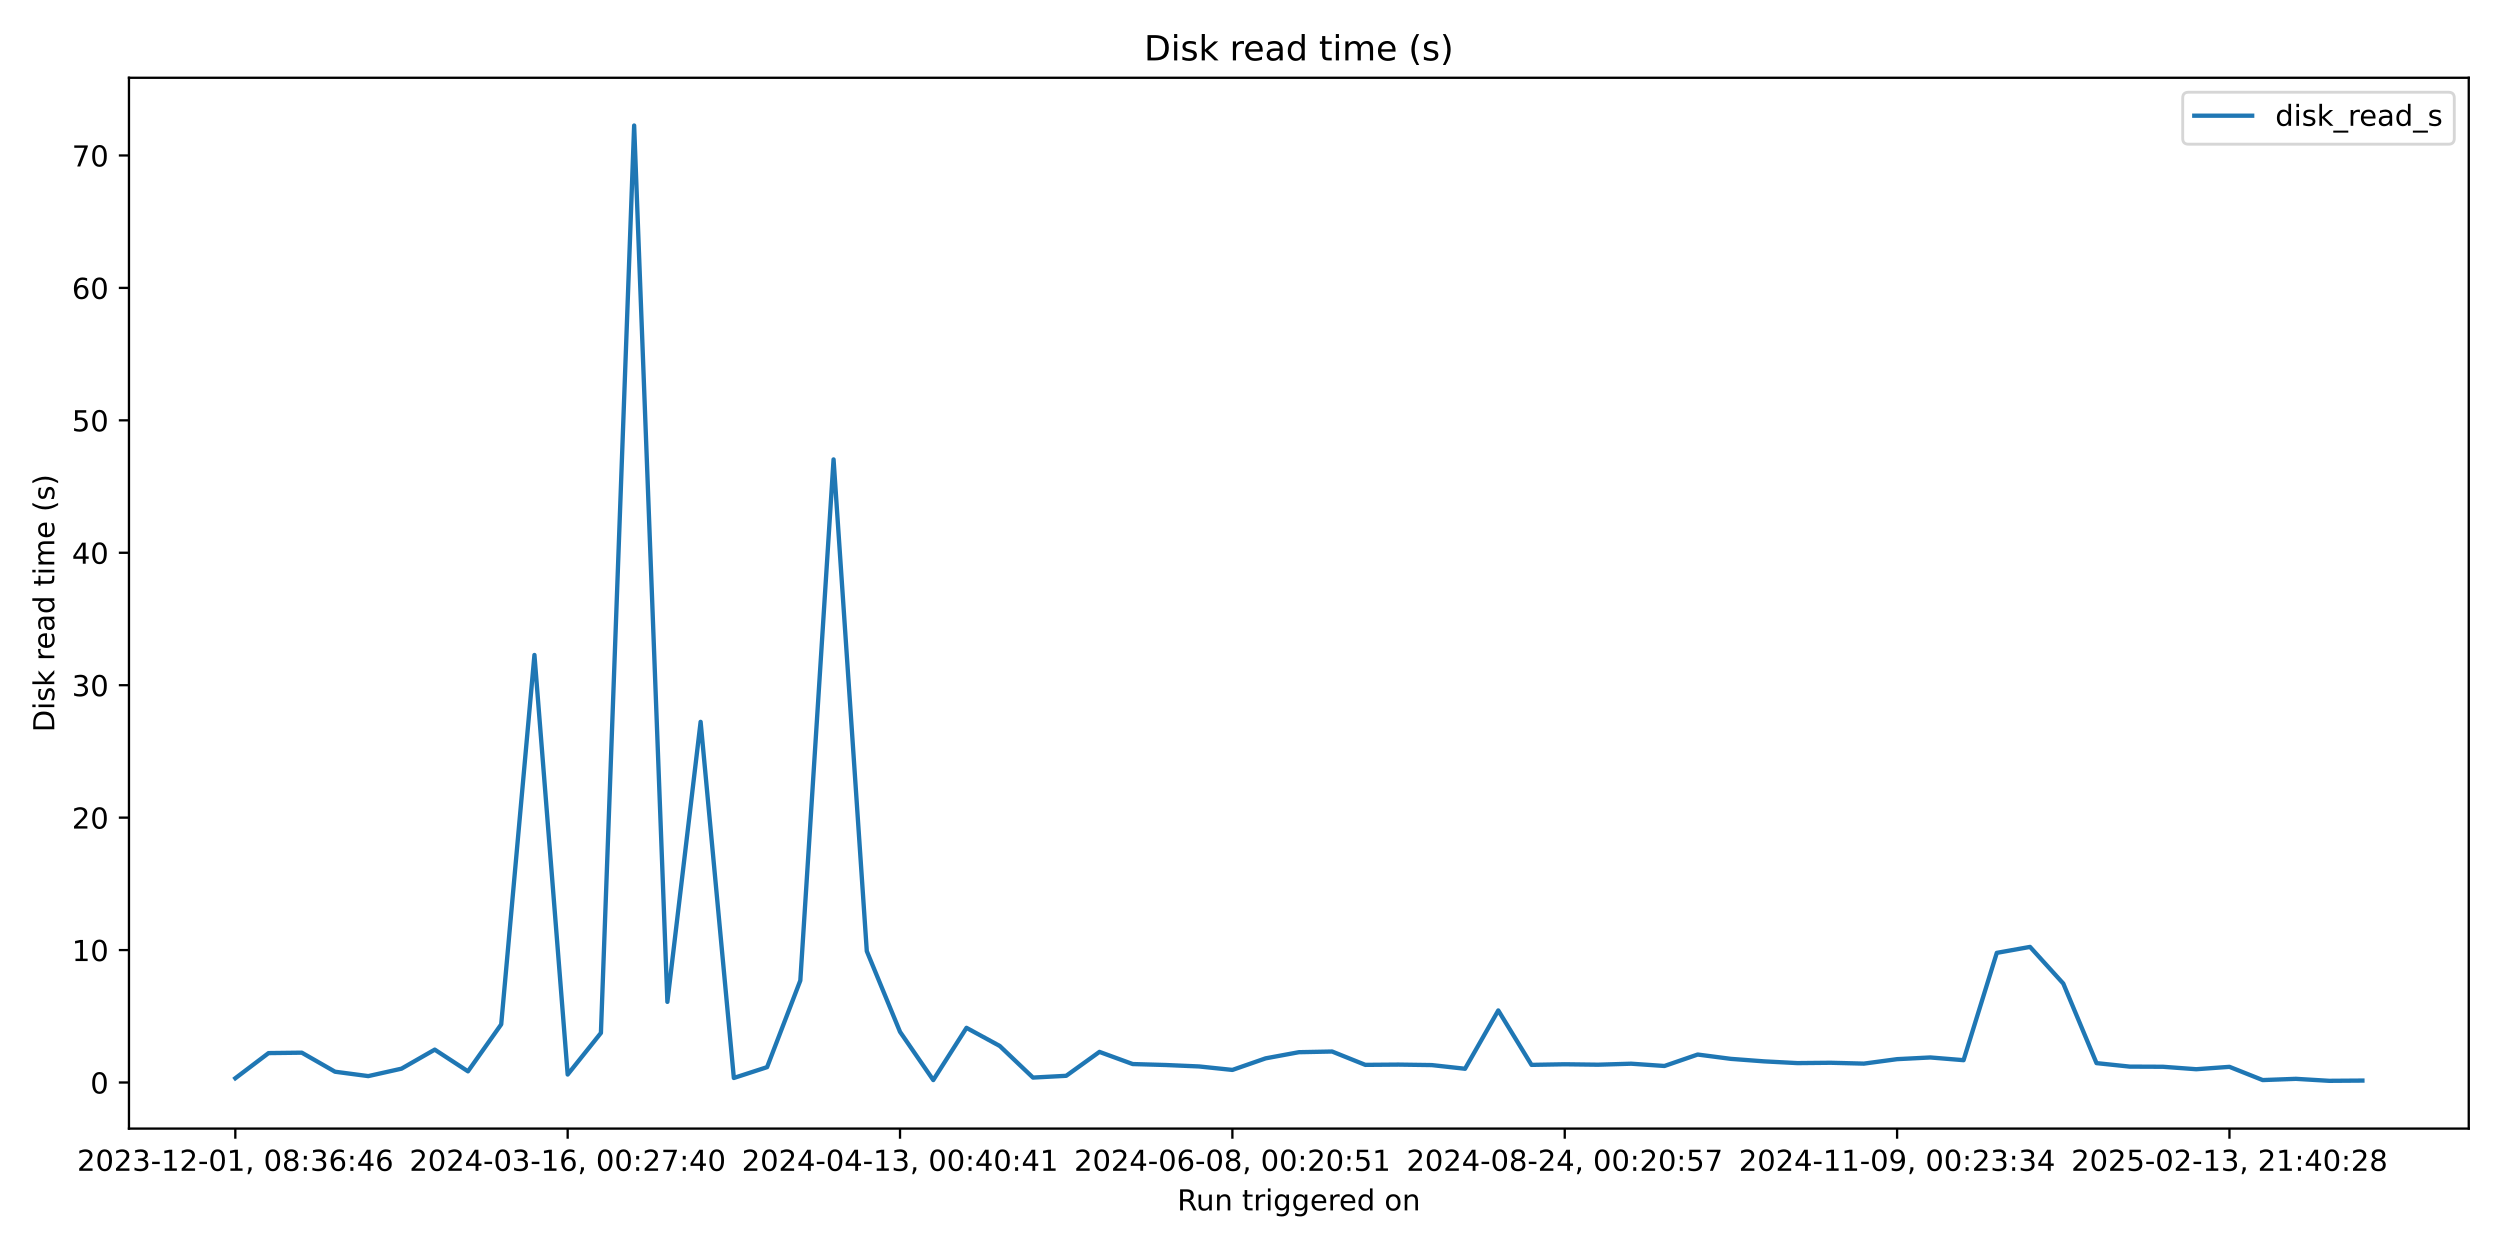
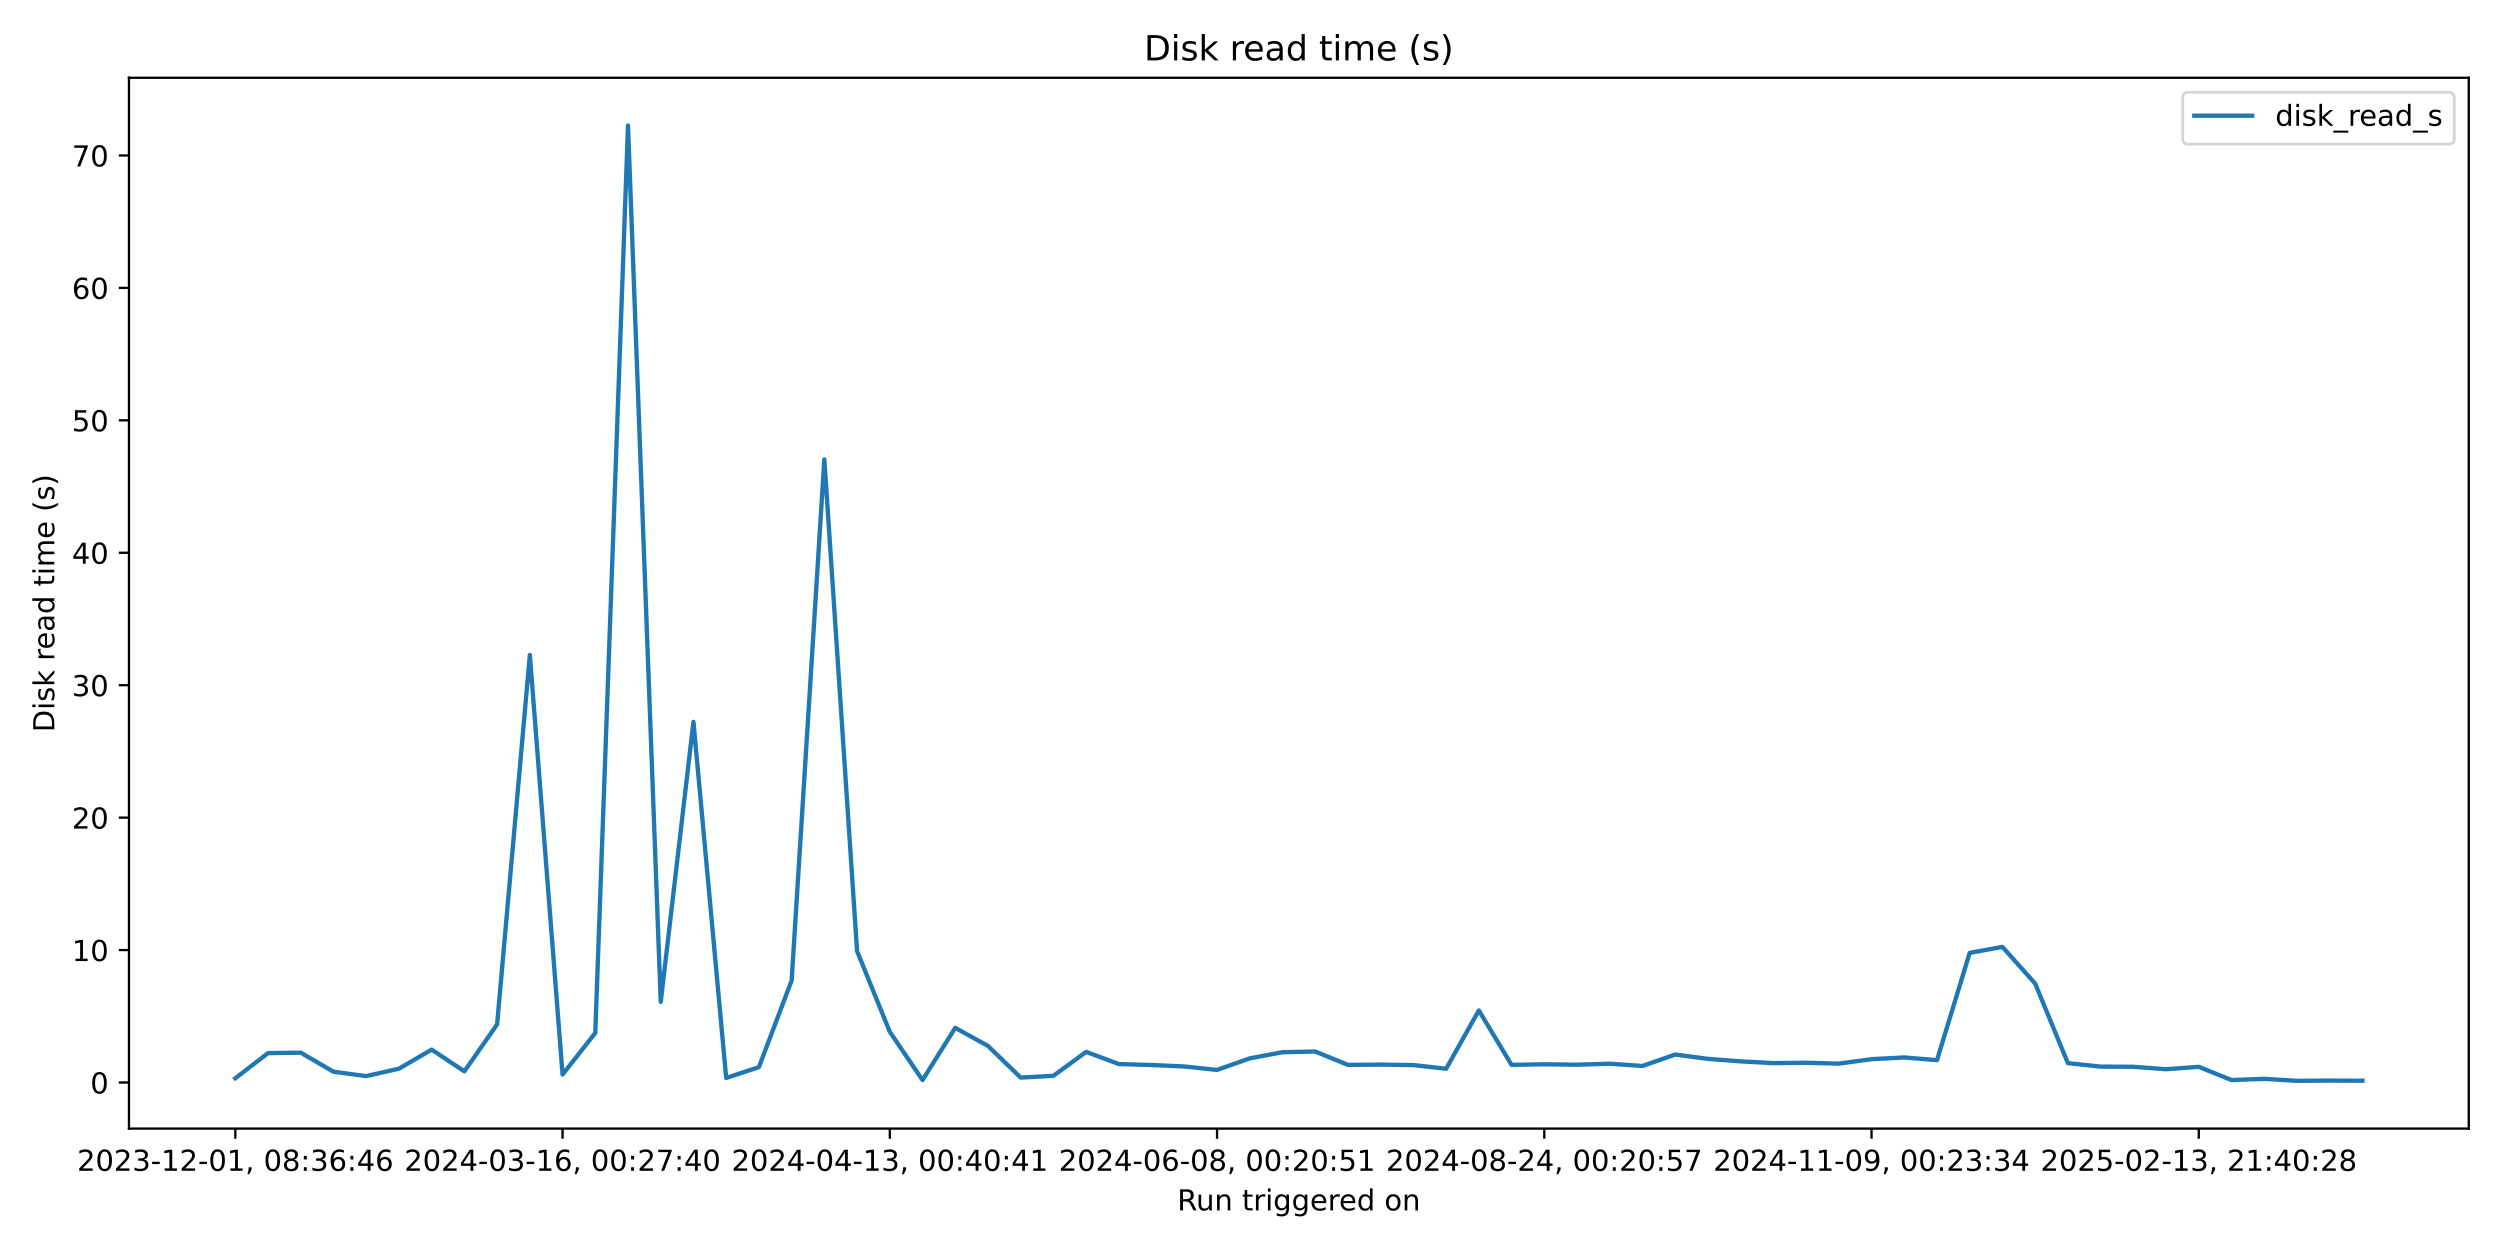
<svg xmlns="http://www.w3.org/2000/svg" xmlns:xlink="http://www.w3.org/1999/xlink" width="864pt" height="432pt" viewBox="0 0 864 432" version="1.1">
  <defs>
    <style type="text/css">*{stroke-linejoin: round; stroke-linecap: butt}</style>
  </defs>
  <g id="figure_1">
    <g id="patch_1">
      <path d="M 0 432  L 864 432  L 864 0  L 0 0  z " style="fill: #ffffff" />
    </g>
    <g id="axes_1">
      <g id="patch_2">
        <path d="M 44.57 390.04  L 853.2 390.04  L 853.2 26.88  L 44.57 26.88  z " style="fill: #ffffff" />
      </g>
      <g id="matplotlib.axis_1">
        <g id="xtick_1">
          <g id="line2d_1">
            <defs>
-               <path id="m527c3472b9" d="M 0 0  L 0 3.5  " style="stroke: #000000; stroke-width: 0.8" />
+               <path id="m2c210be529" d="M 0 0  L 0 3.5  " style="stroke: #000000; stroke-width: 0.8" />
            </defs>
            <g>
-               <use xlink:href="#m527c3472b9" x="81.326" y="390.04" style="stroke: #000000; stroke-width: 0.8" />
+               <use xlink:href="#m2c210be529" x="81.326" y="390.04" style="stroke: #000000; stroke-width: 0.8" />
            </g>
          </g>
          <g id="text_1">
            <g transform="translate(26.63372 404.6384) scale(0.1 -0.1)">
              <defs>
                <path id="DejaVuSans-32" d="M 1228 531  L 3431 531  L 3431 0  L 469 0  L 469 531  Q 828 903 1448 1529  Q 2069 2156 2228 2338  Q 2531 2678 2651 2914  Q 2772 3150 2772 3378  Q 2772 3750 2511 3984  Q 2250 4219 1831 4219  Q 1534 4219 1204 4116  Q 875 4013 500 3803  L 500 4441  Q 881 4594 1212 4672  Q 1544 4750 1819 4750  Q 2544 4750 2975 4387  Q 3406 4025 3406 3419  Q 3406 3131 3298 2873  Q 3191 2616 2906 2266  Q 2828 2175 2409 1742  Q 1991 1309 1228 531  z " transform="scale(0.015625)" />
                <path id="DejaVuSans-30" d="M 2034 4250  Q 1547 4250 1301 3770  Q 1056 3291 1056 2328  Q 1056 1369 1301 889  Q 1547 409 2034 409  Q 2525 409 2770 889  Q 3016 1369 3016 2328  Q 3016 3291 2770 3770  Q 2525 4250 2034 4250  z M 2034 4750  Q 2819 4750 3233 4129  Q 3647 3509 3647 2328  Q 3647 1150 3233 529  Q 2819 -91 2034 -91  Q 1250 -91 836 529  Q 422 1150 422 2328  Q 422 3509 836 4129  Q 1250 4750 2034 4750  z " transform="scale(0.015625)" />
                <path id="DejaVuSans-33" d="M 2597 2516  Q 3050 2419 3304 2112  Q 3559 1806 3559 1356  Q 3559 666 3084 287  Q 2609 -91 1734 -91  Q 1441 -91 1130 -33  Q 819 25 488 141  L 488 750  Q 750 597 1062 519  Q 1375 441 1716 441  Q 2309 441 2620 675  Q 2931 909 2931 1356  Q 2931 1769 2642 2001  Q 2353 2234 1838 2234  L 1294 2234  L 1294 2753  L 1863 2753  Q 2328 2753 2575 2939  Q 2822 3125 2822 3475  Q 2822 3834 2567 4026  Q 2313 4219 1838 4219  Q 1578 4219 1281 4162  Q 984 4106 628 3988  L 628 4550  Q 988 4650 1302 4700  Q 1616 4750 1894 4750  Q 2613 4750 3031 4423  Q 3450 4097 3450 3541  Q 3450 3153 3228 2886  Q 3006 2619 2597 2516  z " transform="scale(0.015625)" />
                <path id="DejaVuSans-2d" d="M 313 2009  L 1997 2009  L 1997 1497  L 313 1497  L 313 2009  z " transform="scale(0.015625)" />
                <path id="DejaVuSans-31" d="M 794 531  L 1825 531  L 1825 4091  L 703 3866  L 703 4441  L 1819 4666  L 2450 4666  L 2450 531  L 3481 531  L 3481 0  L 794 0  L 794 531  z " transform="scale(0.015625)" />
                <path id="DejaVuSans-2c" d="M 750 794  L 1409 794  L 1409 256  L 897 -744  L 494 -744  L 750 256  L 750 794  z " transform="scale(0.015625)" />
                <path id="DejaVuSans-20" transform="scale(0.015625)" />
                <path id="DejaVuSans-38" d="M 2034 2216  Q 1584 2216 1326 1975  Q 1069 1734 1069 1313  Q 1069 891 1326 650  Q 1584 409 2034 409  Q 2484 409 2743 651  Q 3003 894 3003 1313  Q 3003 1734 2745 1975  Q 2488 2216 2034 2216  z M 1403 2484  Q 997 2584 770 2862  Q 544 3141 544 3541  Q 544 4100 942 4425  Q 1341 4750 2034 4750  Q 2731 4750 3128 4425  Q 3525 4100 3525 3541  Q 3525 3141 3298 2862  Q 3072 2584 2669 2484  Q 3125 2378 3379 2068  Q 3634 1759 3634 1313  Q 3634 634 3220 271  Q 2806 -91 2034 -91  Q 1263 -91 848 271  Q 434 634 434 1313  Q 434 1759 690 2068  Q 947 2378 1403 2484  z M 1172 3481  Q 1172 3119 1398 2916  Q 1625 2713 2034 2713  Q 2441 2713 2670 2916  Q 2900 3119 2900 3481  Q 2900 3844 2670 4047  Q 2441 4250 2034 4250  Q 1625 4250 1398 4047  Q 1172 3844 1172 3481  z " transform="scale(0.015625)" />
                <path id="DejaVuSans-3a" d="M 750 794  L 1409 794  L 1409 0  L 750 0  L 750 794  z M 750 3309  L 1409 3309  L 1409 2516  L 750 2516  L 750 3309  z " transform="scale(0.015625)" />
                <path id="DejaVuSans-36" d="M 2113 2584  Q 1688 2584 1439 2293  Q 1191 2003 1191 1497  Q 1191 994 1439 701  Q 1688 409 2113 409  Q 2538 409 2786 701  Q 3034 994 3034 1497  Q 3034 2003 2786 2293  Q 2538 2584 2113 2584  z M 3366 4563  L 3366 3988  Q 3128 4100 2886 4159  Q 2644 4219 2406 4219  Q 1781 4219 1451 3797  Q 1122 3375 1075 2522  Q 1259 2794 1537 2939  Q 1816 3084 2150 3084  Q 2853 3084 3261 2657  Q 3669 2231 3669 1497  Q 3669 778 3244 343  Q 2819 -91 2113 -91  Q 1303 -91 875 529  Q 447 1150 447 2328  Q 447 3434 972 4092  Q 1497 4750 2381 4750  Q 2619 4750 2861 4703  Q 3103 4656 3366 4563  z " transform="scale(0.015625)" />
                <path id="DejaVuSans-34" d="M 2419 4116  L 825 1625  L 2419 1625  L 2419 4116  z M 2253 4666  L 3047 4666  L 3047 1625  L 3713 1625  L 3713 1100  L 3047 1100  L 3047 0  L 2419 0  L 2419 1100  L 313 1100  L 313 1709  L 2253 4666  z " transform="scale(0.015625)" />
              </defs>
              <use xlink:href="#DejaVuSans-32" />
              <use xlink:href="#DejaVuSans-30" transform="translate(63.62305 0)" />
              <use xlink:href="#DejaVuSans-32" transform="translate(127.2461 0)" />
              <use xlink:href="#DejaVuSans-33" transform="translate(190.8691 0)" />
              <use xlink:href="#DejaVuSans-2d" transform="translate(254.4922 0)" />
              <use xlink:href="#DejaVuSans-31" transform="translate(290.5762 0)" />
              <use xlink:href="#DejaVuSans-32" transform="translate(354.1992 0)" />
              <use xlink:href="#DejaVuSans-2d" transform="translate(417.8223 0)" />
              <use xlink:href="#DejaVuSans-30" transform="translate(453.9062 0)" />
              <use xlink:href="#DejaVuSans-31" transform="translate(517.5293 0)" />
              <use xlink:href="#DejaVuSans-2c" transform="translate(581.1523 0)" />
              <use xlink:href="#DejaVuSans-20" transform="translate(612.9395 0)" />
              <use xlink:href="#DejaVuSans-30" transform="translate(644.7266 0)" />
              <use xlink:href="#DejaVuSans-38" transform="translate(708.3496 0)" />
              <use xlink:href="#DejaVuSans-3a" transform="translate(771.9727 0)" />
              <use xlink:href="#DejaVuSans-33" transform="translate(805.6641 0)" />
              <use xlink:href="#DejaVuSans-36" transform="translate(869.2871 0)" />
              <use xlink:href="#DejaVuSans-3a" transform="translate(932.9102 0)" />
              <use xlink:href="#DejaVuSans-34" transform="translate(966.6016 0)" />
              <use xlink:href="#DejaVuSans-36" transform="translate(1030.225 0)" />
            </g>
          </g>
        </g>
        <g id="xtick_2">
          <g id="line2d_2">
            <g>
-               <use xlink:href="#m527c3472b9" x="196.188" y="390.04" style="stroke: #000000; stroke-width: 0.8" />
+               <use xlink:href="#m2c210be529" x="194.421" y="390.04" style="stroke: #000000; stroke-width: 0.8" />
            </g>
          </g>
          <g id="text_2">
-             <g transform="translate(141.4959 404.6384) scale(0.1 -0.1)">
+             <g transform="translate(139.7288 404.6384) scale(0.1 -0.1)">
              <defs>
                <path id="DejaVuSans-37" d="M 525 4666  L 3525 4666  L 3525 4397  L 1831 0  L 1172 0  L 2766 4134  L 525 4134  L 525 4666  z " transform="scale(0.015625)" />
              </defs>
              <use xlink:href="#DejaVuSans-32" />
              <use xlink:href="#DejaVuSans-30" transform="translate(63.62305 0)" />
              <use xlink:href="#DejaVuSans-32" transform="translate(127.2461 0)" />
              <use xlink:href="#DejaVuSans-34" transform="translate(190.8691 0)" />
              <use xlink:href="#DejaVuSans-2d" transform="translate(254.4922 0)" />
              <use xlink:href="#DejaVuSans-30" transform="translate(290.5762 0)" />
              <use xlink:href="#DejaVuSans-33" transform="translate(354.1992 0)" />
              <use xlink:href="#DejaVuSans-2d" transform="translate(417.8223 0)" />
              <use xlink:href="#DejaVuSans-31" transform="translate(453.9062 0)" />
              <use xlink:href="#DejaVuSans-36" transform="translate(517.5293 0)" />
              <use xlink:href="#DejaVuSans-2c" transform="translate(581.1523 0)" />
              <use xlink:href="#DejaVuSans-20" transform="translate(612.9395 0)" />
              <use xlink:href="#DejaVuSans-30" transform="translate(644.7266 0)" />
              <use xlink:href="#DejaVuSans-30" transform="translate(708.3496 0)" />
              <use xlink:href="#DejaVuSans-3a" transform="translate(771.9727 0)" />
              <use xlink:href="#DejaVuSans-32" transform="translate(805.6641 0)" />
              <use xlink:href="#DejaVuSans-37" transform="translate(869.2871 0)" />
              <use xlink:href="#DejaVuSans-3a" transform="translate(932.9102 0)" />
              <use xlink:href="#DejaVuSans-34" transform="translate(966.6016 0)" />
              <use xlink:href="#DejaVuSans-30" transform="translate(1030.225 0)" />
            </g>
          </g>
        </g>
        <g id="xtick_3">
          <g id="line2d_3">
            <g>
-               <use xlink:href="#m527c3472b9" x="311.05" y="390.04" style="stroke: #000000; stroke-width: 0.8" />
+               <use xlink:href="#m2c210be529" x="307.516" y="390.04" style="stroke: #000000; stroke-width: 0.8" />
            </g>
          </g>
          <g id="text_3">
-             <g transform="translate(256.3582 404.6384) scale(0.1 -0.1)">
+             <g transform="translate(252.8239 404.6384) scale(0.1 -0.1)">
              <use xlink:href="#DejaVuSans-32" />
              <use xlink:href="#DejaVuSans-30" transform="translate(63.62305 0)" />
              <use xlink:href="#DejaVuSans-32" transform="translate(127.2461 0)" />
              <use xlink:href="#DejaVuSans-34" transform="translate(190.8691 0)" />
              <use xlink:href="#DejaVuSans-2d" transform="translate(254.4922 0)" />
              <use xlink:href="#DejaVuSans-30" transform="translate(290.5762 0)" />
              <use xlink:href="#DejaVuSans-34" transform="translate(354.1992 0)" />
              <use xlink:href="#DejaVuSans-2d" transform="translate(417.8223 0)" />
              <use xlink:href="#DejaVuSans-31" transform="translate(453.9062 0)" />
              <use xlink:href="#DejaVuSans-33" transform="translate(517.5293 0)" />
              <use xlink:href="#DejaVuSans-2c" transform="translate(581.1523 0)" />
              <use xlink:href="#DejaVuSans-20" transform="translate(612.9395 0)" />
              <use xlink:href="#DejaVuSans-30" transform="translate(644.7266 0)" />
              <use xlink:href="#DejaVuSans-30" transform="translate(708.3496 0)" />
              <use xlink:href="#DejaVuSans-3a" transform="translate(771.9727 0)" />
              <use xlink:href="#DejaVuSans-34" transform="translate(805.6641 0)" />
              <use xlink:href="#DejaVuSans-30" transform="translate(869.2871 0)" />
              <use xlink:href="#DejaVuSans-3a" transform="translate(932.9102 0)" />
              <use xlink:href="#DejaVuSans-34" transform="translate(966.6016 0)" />
              <use xlink:href="#DejaVuSans-31" transform="translate(1030.225 0)" />
            </g>
          </g>
        </g>
        <g id="xtick_4">
          <g id="line2d_4">
            <g>
-               <use xlink:href="#m527c3472b9" x="425.913" y="390.04" style="stroke: #000000; stroke-width: 0.8" />
+               <use xlink:href="#m2c210be529" x="420.611" y="390.04" style="stroke: #000000; stroke-width: 0.8" />
            </g>
          </g>
          <g id="text_4">
-             <g transform="translate(371.2204 404.6384) scale(0.1 -0.1)">
+             <g transform="translate(365.919 404.6384) scale(0.1 -0.1)">
              <defs>
                <path id="DejaVuSans-35" d="M 691 4666  L 3169 4666  L 3169 4134  L 1269 4134  L 1269 2991  Q 1406 3038 1543 3061  Q 1681 3084 1819 3084  Q 2600 3084 3056 2656  Q 3513 2228 3513 1497  Q 3513 744 3044 326  Q 2575 -91 1722 -91  Q 1428 -91 1123 -41  Q 819 9 494 109  L 494 744  Q 775 591 1075 516  Q 1375 441 1709 441  Q 2250 441 2565 725  Q 2881 1009 2881 1497  Q 2881 1984 2565 2268  Q 2250 2553 1709 2553  Q 1456 2553 1204 2497  Q 953 2441 691 2322  L 691 4666  z " transform="scale(0.015625)" />
              </defs>
              <use xlink:href="#DejaVuSans-32" />
              <use xlink:href="#DejaVuSans-30" transform="translate(63.62305 0)" />
              <use xlink:href="#DejaVuSans-32" transform="translate(127.2461 0)" />
              <use xlink:href="#DejaVuSans-34" transform="translate(190.8691 0)" />
              <use xlink:href="#DejaVuSans-2d" transform="translate(254.4922 0)" />
              <use xlink:href="#DejaVuSans-30" transform="translate(290.5762 0)" />
              <use xlink:href="#DejaVuSans-36" transform="translate(354.1992 0)" />
              <use xlink:href="#DejaVuSans-2d" transform="translate(417.8223 0)" />
              <use xlink:href="#DejaVuSans-30" transform="translate(453.9062 0)" />
              <use xlink:href="#DejaVuSans-38" transform="translate(517.5293 0)" />
              <use xlink:href="#DejaVuSans-2c" transform="translate(581.1523 0)" />
              <use xlink:href="#DejaVuSans-20" transform="translate(612.9395 0)" />
              <use xlink:href="#DejaVuSans-30" transform="translate(644.7266 0)" />
              <use xlink:href="#DejaVuSans-30" transform="translate(708.3496 0)" />
              <use xlink:href="#DejaVuSans-3a" transform="translate(771.9727 0)" />
              <use xlink:href="#DejaVuSans-32" transform="translate(805.6641 0)" />
              <use xlink:href="#DejaVuSans-30" transform="translate(869.2871 0)" />
              <use xlink:href="#DejaVuSans-3a" transform="translate(932.9102 0)" />
              <use xlink:href="#DejaVuSans-35" transform="translate(966.6016 0)" />
              <use xlink:href="#DejaVuSans-31" transform="translate(1030.225 0)" />
            </g>
          </g>
        </g>
        <g id="xtick_5">
          <g id="line2d_5">
            <g>
-               <use xlink:href="#m527c3472b9" x="540.775" y="390.04" style="stroke: #000000; stroke-width: 0.8" />
+               <use xlink:href="#m2c210be529" x="533.706" y="390.04" style="stroke: #000000; stroke-width: 0.8" />
            </g>
          </g>
          <g id="text_5">
-             <g transform="translate(486.0826 404.6384) scale(0.1 -0.1)">
+             <g transform="translate(479.0141 404.6384) scale(0.1 -0.1)">
              <use xlink:href="#DejaVuSans-32" />
              <use xlink:href="#DejaVuSans-30" transform="translate(63.62305 0)" />
              <use xlink:href="#DejaVuSans-32" transform="translate(127.2461 0)" />
              <use xlink:href="#DejaVuSans-34" transform="translate(190.8691 0)" />
              <use xlink:href="#DejaVuSans-2d" transform="translate(254.4922 0)" />
              <use xlink:href="#DejaVuSans-30" transform="translate(290.5762 0)" />
              <use xlink:href="#DejaVuSans-38" transform="translate(354.1992 0)" />
              <use xlink:href="#DejaVuSans-2d" transform="translate(417.8223 0)" />
              <use xlink:href="#DejaVuSans-32" transform="translate(453.9062 0)" />
              <use xlink:href="#DejaVuSans-34" transform="translate(517.5293 0)" />
              <use xlink:href="#DejaVuSans-2c" transform="translate(581.1523 0)" />
              <use xlink:href="#DejaVuSans-20" transform="translate(612.9395 0)" />
              <use xlink:href="#DejaVuSans-30" transform="translate(644.7266 0)" />
              <use xlink:href="#DejaVuSans-30" transform="translate(708.3496 0)" />
              <use xlink:href="#DejaVuSans-3a" transform="translate(771.9727 0)" />
              <use xlink:href="#DejaVuSans-32" transform="translate(805.6641 0)" />
              <use xlink:href="#DejaVuSans-30" transform="translate(869.2871 0)" />
              <use xlink:href="#DejaVuSans-3a" transform="translate(932.9102 0)" />
              <use xlink:href="#DejaVuSans-35" transform="translate(966.6016 0)" />
              <use xlink:href="#DejaVuSans-37" transform="translate(1030.225 0)" />
            </g>
          </g>
        </g>
        <g id="xtick_6">
          <g id="line2d_6">
            <g>
-               <use xlink:href="#m527c3472b9" x="655.637" y="390.04" style="stroke: #000000; stroke-width: 0.8" />
+               <use xlink:href="#m2c210be529" x="646.801" y="390.04" style="stroke: #000000; stroke-width: 0.8" />
            </g>
          </g>
          <g id="text_6">
-             <g transform="translate(600.9448 404.6384) scale(0.1 -0.1)">
+             <g transform="translate(592.1092 404.6384) scale(0.1 -0.1)">
              <defs>
                <path id="DejaVuSans-39" d="M 703 97  L 703 672  Q 941 559 1184 500  Q 1428 441 1663 441  Q 2288 441 2617 861  Q 2947 1281 2994 2138  Q 2813 1869 2534 1725  Q 2256 1581 1919 1581  Q 1219 1581 811 2004  Q 403 2428 403 3163  Q 403 3881 828 4315  Q 1253 4750 1959 4750  Q 2769 4750 3195 4129  Q 3622 3509 3622 2328  Q 3622 1225 3098 567  Q 2575 -91 1691 -91  Q 1453 -91 1209 -44  Q 966 3 703 97  z M 1959 2075  Q 2384 2075 2632 2365  Q 2881 2656 2881 3163  Q 2881 3666 2632 3958  Q 2384 4250 1959 4250  Q 1534 4250 1286 3958  Q 1038 3666 1038 3163  Q 1038 2656 1286 2365  Q 1534 2075 1959 2075  z " transform="scale(0.015625)" />
              </defs>
              <use xlink:href="#DejaVuSans-32" />
              <use xlink:href="#DejaVuSans-30" transform="translate(63.62305 0)" />
              <use xlink:href="#DejaVuSans-32" transform="translate(127.2461 0)" />
              <use xlink:href="#DejaVuSans-34" transform="translate(190.8691 0)" />
              <use xlink:href="#DejaVuSans-2d" transform="translate(254.4922 0)" />
              <use xlink:href="#DejaVuSans-31" transform="translate(290.5762 0)" />
              <use xlink:href="#DejaVuSans-31" transform="translate(354.1992 0)" />
              <use xlink:href="#DejaVuSans-2d" transform="translate(417.8223 0)" />
              <use xlink:href="#DejaVuSans-30" transform="translate(453.9062 0)" />
              <use xlink:href="#DejaVuSans-39" transform="translate(517.5293 0)" />
              <use xlink:href="#DejaVuSans-2c" transform="translate(581.1523 0)" />
              <use xlink:href="#DejaVuSans-20" transform="translate(612.9395 0)" />
              <use xlink:href="#DejaVuSans-30" transform="translate(644.7266 0)" />
              <use xlink:href="#DejaVuSans-30" transform="translate(708.3496 0)" />
              <use xlink:href="#DejaVuSans-3a" transform="translate(771.9727 0)" />
              <use xlink:href="#DejaVuSans-32" transform="translate(805.6641 0)" />
              <use xlink:href="#DejaVuSans-33" transform="translate(869.2871 0)" />
              <use xlink:href="#DejaVuSans-3a" transform="translate(932.9102 0)" />
              <use xlink:href="#DejaVuSans-33" transform="translate(966.6016 0)" />
              <use xlink:href="#DejaVuSans-34" transform="translate(1030.225 0)" />
            </g>
          </g>
        </g>
        <g id="xtick_7">
          <g id="line2d_7">
            <g>
-               <use xlink:href="#m527c3472b9" x="770.499" y="390.04" style="stroke: #000000; stroke-width: 0.8" />
+               <use xlink:href="#m2c210be529" x="759.897" y="390.04" style="stroke: #000000; stroke-width: 0.8" />
            </g>
          </g>
          <g id="text_7">
-             <g transform="translate(715.807 404.6384) scale(0.1 -0.1)">
+             <g transform="translate(705.2044 404.6384) scale(0.1 -0.1)">
              <use xlink:href="#DejaVuSans-32" />
              <use xlink:href="#DejaVuSans-30" transform="translate(63.62305 0)" />
              <use xlink:href="#DejaVuSans-32" transform="translate(127.2461 0)" />
              <use xlink:href="#DejaVuSans-35" transform="translate(190.8691 0)" />
              <use xlink:href="#DejaVuSans-2d" transform="translate(254.4922 0)" />
              <use xlink:href="#DejaVuSans-30" transform="translate(290.5762 0)" />
              <use xlink:href="#DejaVuSans-32" transform="translate(354.1992 0)" />
              <use xlink:href="#DejaVuSans-2d" transform="translate(417.8223 0)" />
              <use xlink:href="#DejaVuSans-31" transform="translate(453.9062 0)" />
              <use xlink:href="#DejaVuSans-33" transform="translate(517.5293 0)" />
              <use xlink:href="#DejaVuSans-2c" transform="translate(581.1523 0)" />
              <use xlink:href="#DejaVuSans-20" transform="translate(612.9395 0)" />
              <use xlink:href="#DejaVuSans-32" transform="translate(644.7266 0)" />
              <use xlink:href="#DejaVuSans-31" transform="translate(708.3496 0)" />
              <use xlink:href="#DejaVuSans-3a" transform="translate(771.9727 0)" />
              <use xlink:href="#DejaVuSans-34" transform="translate(805.6641 0)" />
              <use xlink:href="#DejaVuSans-30" transform="translate(869.2871 0)" />
              <use xlink:href="#DejaVuSans-3a" transform="translate(932.9102 0)" />
              <use xlink:href="#DejaVuSans-32" transform="translate(966.6016 0)" />
              <use xlink:href="#DejaVuSans-38" transform="translate(1030.225 0)" />
            </g>
          </g>
        </g>
        <g id="text_8">
          <g transform="translate(406.8686 418.3166) scale(0.1 -0.1)">
            <defs>
              <path id="DejaVuSans-52" d="M 2841 2188  Q 3044 2119 3236 1894  Q 3428 1669 3622 1275  L 4263 0  L 3584 0  L 2988 1197  Q 2756 1666 2539 1819  Q 2322 1972 1947 1972  L 1259 1972  L 1259 0  L 628 0  L 628 4666  L 2053 4666  Q 2853 4666 3247 4331  Q 3641 3997 3641 3322  Q 3641 2881 3436 2590  Q 3231 2300 2841 2188  z M 1259 4147  L 1259 2491  L 2053 2491  Q 2509 2491 2742 2702  Q 2975 2913 2975 3322  Q 2975 3731 2742 3939  Q 2509 4147 2053 4147  L 1259 4147  z " transform="scale(0.015625)" />
              <path id="DejaVuSans-75" d="M 544 1381  L 544 3500  L 1119 3500  L 1119 1403  Q 1119 906 1312 657  Q 1506 409 1894 409  Q 2359 409 2629 706  Q 2900 1003 2900 1516  L 2900 3500  L 3475 3500  L 3475 0  L 2900 0  L 2900 538  Q 2691 219 2414 64  Q 2138 -91 1772 -91  Q 1169 -91 856 284  Q 544 659 544 1381  z M 1991 3584  L 1991 3584  z " transform="scale(0.015625)" />
              <path id="DejaVuSans-6e" d="M 3513 2113  L 3513 0  L 2938 0  L 2938 2094  Q 2938 2591 2744 2837  Q 2550 3084 2163 3084  Q 1697 3084 1428 2787  Q 1159 2491 1159 1978  L 1159 0  L 581 0  L 581 3500  L 1159 3500  L 1159 2956  Q 1366 3272 1645 3428  Q 1925 3584 2291 3584  Q 2894 3584 3203 3211  Q 3513 2838 3513 2113  z " transform="scale(0.015625)" />
              <path id="DejaVuSans-74" d="M 1172 4494  L 1172 3500  L 2356 3500  L 2356 3053  L 1172 3053  L 1172 1153  Q 1172 725 1289 603  Q 1406 481 1766 481  L 2356 481  L 2356 0  L 1766 0  Q 1100 0 847 248  Q 594 497 594 1153  L 594 3053  L 172 3053  L 172 3500  L 594 3500  L 594 4494  L 1172 4494  z " transform="scale(0.015625)" />
              <path id="DejaVuSans-72" d="M 2631 2963  Q 2534 3019 2420 3045  Q 2306 3072 2169 3072  Q 1681 3072 1420 2755  Q 1159 2438 1159 1844  L 1159 0  L 581 0  L 581 3500  L 1159 3500  L 1159 2956  Q 1341 3275 1631 3429  Q 1922 3584 2338 3584  Q 2397 3584 2469 3576  Q 2541 3569 2628 3553  L 2631 2963  z " transform="scale(0.015625)" />
              <path id="DejaVuSans-69" d="M 603 3500  L 1178 3500  L 1178 0  L 603 0  L 603 3500  z M 603 4863  L 1178 4863  L 1178 4134  L 603 4134  L 603 4863  z " transform="scale(0.015625)" />
              <path id="DejaVuSans-67" d="M 2906 1791  Q 2906 2416 2648 2759  Q 2391 3103 1925 3103  Q 1463 3103 1205 2759  Q 947 2416 947 1791  Q 947 1169 1205 825  Q 1463 481 1925 481  Q 2391 481 2648 825  Q 2906 1169 2906 1791  z M 3481 434  Q 3481 -459 3084 -895  Q 2688 -1331 1869 -1331  Q 1566 -1331 1297 -1286  Q 1028 -1241 775 -1147  L 775 -588  Q 1028 -725 1275 -790  Q 1522 -856 1778 -856  Q 2344 -856 2625 -561  Q 2906 -266 2906 331  L 2906 616  Q 2728 306 2450 153  Q 2172 0 1784 0  Q 1141 0 747 490  Q 353 981 353 1791  Q 353 2603 747 3093  Q 1141 3584 1784 3584  Q 2172 3584 2450 3431  Q 2728 3278 2906 2969  L 2906 3500  L 3481 3500  L 3481 434  z " transform="scale(0.015625)" />
              <path id="DejaVuSans-65" d="M 3597 1894  L 3597 1613  L 953 1613  Q 991 1019 1311 708  Q 1631 397 2203 397  Q 2534 397 2845 478  Q 3156 559 3463 722  L 3463 178  Q 3153 47 2828 -22  Q 2503 -91 2169 -91  Q 1331 -91 842 396  Q 353 884 353 1716  Q 353 2575 817 3079  Q 1281 3584 2069 3584  Q 2775 3584 3186 3129  Q 3597 2675 3597 1894  z M 3022 2063  Q 3016 2534 2758 2815  Q 2500 3097 2075 3097  Q 1594 3097 1305 2825  Q 1016 2553 972 2059  L 3022 2063  z " transform="scale(0.015625)" />
              <path id="DejaVuSans-64" d="M 2906 2969  L 2906 4863  L 3481 4863  L 3481 0  L 2906 0  L 2906 525  Q 2725 213 2448 61  Q 2172 -91 1784 -91  Q 1150 -91 751 415  Q 353 922 353 1747  Q 353 2572 751 3078  Q 1150 3584 1784 3584  Q 2172 3584 2448 3432  Q 2725 3281 2906 2969  z M 947 1747  Q 947 1113 1208 752  Q 1469 391 1925 391  Q 2381 391 2643 752  Q 2906 1113 2906 1747  Q 2906 2381 2643 2742  Q 2381 3103 1925 3103  Q 1469 3103 1208 2742  Q 947 2381 947 1747  z " transform="scale(0.015625)" />
              <path id="DejaVuSans-6f" d="M 1959 3097  Q 1497 3097 1228 2736  Q 959 2375 959 1747  Q 959 1119 1226 758  Q 1494 397 1959 397  Q 2419 397 2687 759  Q 2956 1122 2956 1747  Q 2956 2369 2687 2733  Q 2419 3097 1959 3097  z M 1959 3584  Q 2709 3584 3137 3096  Q 3566 2609 3566 1747  Q 3566 888 3137 398  Q 2709 -91 1959 -91  Q 1206 -91 779 398  Q 353 888 353 1747  Q 353 2609 779 3096  Q 1206 3584 1959 3584  z " transform="scale(0.015625)" />
            </defs>
            <use xlink:href="#DejaVuSans-52" />
            <use xlink:href="#DejaVuSans-75" transform="translate(64.98242 0)" />
            <use xlink:href="#DejaVuSans-6e" transform="translate(128.3613 0)" />
            <use xlink:href="#DejaVuSans-20" transform="translate(191.7402 0)" />
            <use xlink:href="#DejaVuSans-74" transform="translate(223.5273 0)" />
            <use xlink:href="#DejaVuSans-72" transform="translate(262.7363 0)" />
            <use xlink:href="#DejaVuSans-69" transform="translate(303.8496 0)" />
            <use xlink:href="#DejaVuSans-67" transform="translate(331.6328 0)" />
            <use xlink:href="#DejaVuSans-67" transform="translate(395.1094 0)" />
            <use xlink:href="#DejaVuSans-65" transform="translate(458.5859 0)" />
            <use xlink:href="#DejaVuSans-72" transform="translate(520.1094 0)" />
            <use xlink:href="#DejaVuSans-65" transform="translate(558.9727 0)" />
            <use xlink:href="#DejaVuSans-64" transform="translate(620.4961 0)" />
            <use xlink:href="#DejaVuSans-20" transform="translate(683.9727 0)" />
            <use xlink:href="#DejaVuSans-6f" transform="translate(715.7598 0)" />
            <use xlink:href="#DejaVuSans-6e" transform="translate(776.9414 0)" />
          </g>
        </g>
      </g>
      <g id="matplotlib.axis_2">
        <g id="ytick_1">
          <g id="line2d_8">
            <defs>
-               <path id="m96bcb500df" d="M 0 0  L -3.5 0  " style="stroke: #000000; stroke-width: 0.8" />
+               <path id="meb946f52ed" d="M 0 0  L -3.5 0  " style="stroke: #000000; stroke-width: 0.8" />
            </defs>
            <g>
-               <use xlink:href="#m96bcb500df" x="44.57" y="374.109" style="stroke: #000000; stroke-width: 0.8" />
+               <use xlink:href="#meb946f52ed" x="44.57" y="374.109" style="stroke: #000000; stroke-width: 0.8" />
            </g>
          </g>
          <g id="text_9">
            <g transform="translate(31.2075 377.9086) scale(0.1 -0.1)">
              <use xlink:href="#DejaVuSans-30" />
            </g>
          </g>
        </g>
        <g id="ytick_2">
          <g id="line2d_9">
            <g>
-               <use xlink:href="#m96bcb500df" x="44.57" y="328.341" style="stroke: #000000; stroke-width: 0.8" />
+               <use xlink:href="#meb946f52ed" x="44.57" y="328.341" style="stroke: #000000; stroke-width: 0.8" />
            </g>
          </g>
          <g id="text_10">
            <g transform="translate(24.845 332.1403) scale(0.1 -0.1)">
              <use xlink:href="#DejaVuSans-31" />
              <use xlink:href="#DejaVuSans-30" transform="translate(63.62305 0)" />
            </g>
          </g>
        </g>
        <g id="ytick_3">
          <g id="line2d_10">
            <g>
-               <use xlink:href="#m96bcb500df" x="44.57" y="282.573" style="stroke: #000000; stroke-width: 0.8" />
+               <use xlink:href="#meb946f52ed" x="44.57" y="282.573" style="stroke: #000000; stroke-width: 0.8" />
            </g>
          </g>
          <g id="text_11">
            <g transform="translate(24.845 286.3719) scale(0.1 -0.1)">
              <use xlink:href="#DejaVuSans-32" />
              <use xlink:href="#DejaVuSans-30" transform="translate(63.62305 0)" />
            </g>
          </g>
        </g>
        <g id="ytick_4">
          <g id="line2d_11">
            <g>
-               <use xlink:href="#m96bcb500df" x="44.57" y="236.804" style="stroke: #000000; stroke-width: 0.8" />
+               <use xlink:href="#meb946f52ed" x="44.57" y="236.804" style="stroke: #000000; stroke-width: 0.8" />
            </g>
          </g>
          <g id="text_12">
            <g transform="translate(24.845 240.6036) scale(0.1 -0.1)">
              <use xlink:href="#DejaVuSans-33" />
              <use xlink:href="#DejaVuSans-30" transform="translate(63.62305 0)" />
            </g>
          </g>
        </g>
        <g id="ytick_5">
          <g id="line2d_12">
            <g>
-               <use xlink:href="#m96bcb500df" x="44.57" y="191.036" style="stroke: #000000; stroke-width: 0.8" />
+               <use xlink:href="#meb946f52ed" x="44.57" y="191.036" style="stroke: #000000; stroke-width: 0.8" />
            </g>
          </g>
          <g id="text_13">
            <g transform="translate(24.845 194.8352) scale(0.1 -0.1)">
              <use xlink:href="#DejaVuSans-34" />
              <use xlink:href="#DejaVuSans-30" transform="translate(63.62305 0)" />
            </g>
          </g>
        </g>
        <g id="ytick_6">
          <g id="line2d_13">
            <g>
-               <use xlink:href="#m96bcb500df" x="44.57" y="145.268" style="stroke: #000000; stroke-width: 0.8" />
+               <use xlink:href="#meb946f52ed" x="44.57" y="145.268" style="stroke: #000000; stroke-width: 0.8" />
            </g>
          </g>
          <g id="text_14">
            <g transform="translate(24.845 149.0669) scale(0.1 -0.1)">
              <use xlink:href="#DejaVuSans-35" />
              <use xlink:href="#DejaVuSans-30" transform="translate(63.62305 0)" />
            </g>
          </g>
        </g>
        <g id="ytick_7">
          <g id="line2d_14">
            <g>
-               <use xlink:href="#m96bcb500df" x="44.57" y="99.499" style="stroke: #000000; stroke-width: 0.8" />
+               <use xlink:href="#meb946f52ed" x="44.57" y="99.499" style="stroke: #000000; stroke-width: 0.8" />
            </g>
          </g>
          <g id="text_15">
            <g transform="translate(24.845 103.2985) scale(0.1 -0.1)">
              <use xlink:href="#DejaVuSans-36" />
              <use xlink:href="#DejaVuSans-30" transform="translate(63.62305 0)" />
            </g>
          </g>
        </g>
        <g id="ytick_8">
          <g id="line2d_15">
            <g>
-               <use xlink:href="#m96bcb500df" x="44.57" y="53.731" style="stroke: #000000; stroke-width: 0.8" />
+               <use xlink:href="#meb946f52ed" x="44.57" y="53.731" style="stroke: #000000; stroke-width: 0.8" />
            </g>
          </g>
          <g id="text_16">
            <g transform="translate(24.845 57.53014) scale(0.1 -0.1)">
              <use xlink:href="#DejaVuSans-37" />
              <use xlink:href="#DejaVuSans-30" transform="translate(63.62305 0)" />
            </g>
          </g>
        </g>
        <g id="text_17">
          <g transform="translate(18.76531 253.0264) rotate(-90) scale(0.1 -0.1)">
            <defs>
              <path id="DejaVuSans-44" d="M 1259 4147  L 1259 519  L 2022 519  Q 2988 519 3436 956  Q 3884 1394 3884 2338  Q 3884 3275 3436 3711  Q 2988 4147 2022 4147  L 1259 4147  z M 628 4666  L 1925 4666  Q 3281 4666 3915 4102  Q 4550 3538 4550 2338  Q 4550 1131 3912 565  Q 3275 0 1925 0  L 628 0  L 628 4666  z " transform="scale(0.015625)" />
              <path id="DejaVuSans-73" d="M 2834 3397  L 2834 2853  Q 2591 2978 2328 3040  Q 2066 3103 1784 3103  Q 1356 3103 1142 2972  Q 928 2841 928 2578  Q 928 2378 1081 2264  Q 1234 2150 1697 2047  L 1894 2003  Q 2506 1872 2764 1633  Q 3022 1394 3022 966  Q 3022 478 2636 193  Q 2250 -91 1575 -91  Q 1294 -91 989 -36  Q 684 19 347 128  L 347 722  Q 666 556 975 473  Q 1284 391 1588 391  Q 1994 391 2212 530  Q 2431 669 2431 922  Q 2431 1156 2273 1281  Q 2116 1406 1581 1522  L 1381 1569  Q 847 1681 609 1914  Q 372 2147 372 2553  Q 372 3047 722 3315  Q 1072 3584 1716 3584  Q 2034 3584 2315 3537  Q 2597 3491 2834 3397  z " transform="scale(0.015625)" />
              <path id="DejaVuSans-6b" d="M 581 4863  L 1159 4863  L 1159 1991  L 2875 3500  L 3609 3500  L 1753 1863  L 3688 0  L 2938 0  L 1159 1709  L 1159 0  L 581 0  L 581 4863  z " transform="scale(0.015625)" />
              <path id="DejaVuSans-61" d="M 2194 1759  Q 1497 1759 1228 1600  Q 959 1441 959 1056  Q 959 750 1161 570  Q 1363 391 1709 391  Q 2188 391 2477 730  Q 2766 1069 2766 1631  L 2766 1759  L 2194 1759  z M 3341 1997  L 3341 0  L 2766 0  L 2766 531  Q 2569 213 2275 61  Q 1981 -91 1556 -91  Q 1019 -91 701 211  Q 384 513 384 1019  Q 384 1609 779 1909  Q 1175 2209 1959 2209  L 2766 2209  L 2766 2266  Q 2766 2663 2505 2880  Q 2244 3097 1772 3097  Q 1472 3097 1187 3025  Q 903 2953 641 2809  L 641 3341  Q 956 3463 1253 3523  Q 1550 3584 1831 3584  Q 2591 3584 2966 3190  Q 3341 2797 3341 1997  z " transform="scale(0.015625)" />
              <path id="DejaVuSans-6d" d="M 3328 2828  Q 3544 3216 3844 3400  Q 4144 3584 4550 3584  Q 5097 3584 5394 3201  Q 5691 2819 5691 2113  L 5691 0  L 5113 0  L 5113 2094  Q 5113 2597 4934 2840  Q 4756 3084 4391 3084  Q 3944 3084 3684 2787  Q 3425 2491 3425 1978  L 3425 0  L 2847 0  L 2847 2094  Q 2847 2600 2669 2842  Q 2491 3084 2119 3084  Q 1678 3084 1418 2786  Q 1159 2488 1159 1978  L 1159 0  L 581 0  L 581 3500  L 1159 3500  L 1159 2956  Q 1356 3278 1631 3431  Q 1906 3584 2284 3584  Q 2666 3584 2933 3390  Q 3200 3197 3328 2828  z " transform="scale(0.015625)" />
              <path id="DejaVuSans-28" d="M 1984 4856  Q 1566 4138 1362 3434  Q 1159 2731 1159 2009  Q 1159 1288 1364 580  Q 1569 -128 1984 -844  L 1484 -844  Q 1016 -109 783 600  Q 550 1309 550 2009  Q 550 2706 781 3412  Q 1013 4119 1484 4856  L 1984 4856  z " transform="scale(0.015625)" />
              <path id="DejaVuSans-29" d="M 513 4856  L 1013 4856  Q 1481 4119 1714 3412  Q 1947 2706 1947 2009  Q 1947 1309 1714 600  Q 1481 -109 1013 -844  L 513 -844  Q 928 -128 1133 580  Q 1338 1288 1338 2009  Q 1338 2731 1133 3434  Q 928 4138 513 4856  z " transform="scale(0.015625)" />
            </defs>
            <use xlink:href="#DejaVuSans-44" />
            <use xlink:href="#DejaVuSans-69" transform="translate(77.00195 0)" />
            <use xlink:href="#DejaVuSans-73" transform="translate(104.7852 0)" />
            <use xlink:href="#DejaVuSans-6b" transform="translate(156.8848 0)" />
            <use xlink:href="#DejaVuSans-20" transform="translate(214.7949 0)" />
            <use xlink:href="#DejaVuSans-72" transform="translate(246.582 0)" />
            <use xlink:href="#DejaVuSans-65" transform="translate(285.4453 0)" />
            <use xlink:href="#DejaVuSans-61" transform="translate(346.9688 0)" />
            <use xlink:href="#DejaVuSans-64" transform="translate(408.248 0)" />
            <use xlink:href="#DejaVuSans-20" transform="translate(471.7246 0)" />
            <use xlink:href="#DejaVuSans-74" transform="translate(503.5117 0)" />
            <use xlink:href="#DejaVuSans-69" transform="translate(542.7207 0)" />
            <use xlink:href="#DejaVuSans-6d" transform="translate(570.5039 0)" />
            <use xlink:href="#DejaVuSans-65" transform="translate(667.916 0)" />
            <use xlink:href="#DejaVuSans-20" transform="translate(729.4395 0)" />
            <use xlink:href="#DejaVuSans-28" transform="translate(761.2266 0)" />
            <use xlink:href="#DejaVuSans-73" transform="translate(800.2402 0)" />
            <use xlink:href="#DejaVuSans-29" transform="translate(852.3398 0)" />
          </g>
        </g>
      </g>
      <g id="line2d_16">
-         <path d="M 81.326 372.64  L 92.812 363.949  L 104.298 363.802  L 115.785 370.384  L 127.271 371.903  L 138.757 369.331  L 150.243 362.75  L 161.729 370.251  L 173.216 354.022  L 184.702 226.365  L 196.188 371.354  L 207.674 356.983  L 219.161 43.387  L 230.647 346.241  L 242.133 249.482  L 253.619 372.544  L 265.105 368.805  L 276.592 338.863  L 288.078 158.783  L 299.564 328.712  L 311.05 356.603  L 322.537 373.267  L 334.023 355.221  L 345.509 361.486  L 356.995 372.411  L 368.481 371.798  L 379.968 363.532  L 391.454 367.734  L 402.94 368.068  L 414.426 368.567  L 425.913 369.766  L 437.399 365.766  L 448.885 363.642  L 460.371 363.404  L 471.857 368.018  L 483.344 367.922  L 494.83 368.095  L 506.316 369.363  L 517.802 349.211  L 529.289 368.022  L 540.775 367.812  L 552.261 367.963  L 563.747 367.615  L 575.233 368.402  L 586.72 364.448  L 598.206 365.944  L 609.692 366.809  L 621.178 367.409  L 632.665 367.29  L 644.151 367.587  L 655.637 366.045  L 667.123 365.459  L 678.609 366.397  L 690.096 329.307  L 701.582 327.252  L 713.068 339.911  L 724.554 367.413  L 736.041 368.622  L 747.527 368.677  L 759.013 369.523  L 770.499 368.7  L 781.985 373.272  L 793.472 372.846  L 804.958 373.533  L 816.444 373.446  " clip-path="url(#p043c88ea0d)" style="fill: none; stroke: #1f77b4; stroke-width: 1.5; stroke-linecap: square" />
+         <path d="M 81.326 372.64  L 92.635 363.949  L 103.945 363.802  L 115.254 370.384  L 126.564 371.903  L 137.873 369.331  L 149.183 362.75  L 160.492 370.251  L 171.802 354.022  L 183.112 226.365  L 194.421 371.354  L 205.731 356.983  L 217.04 43.387  L 228.35 346.241  L 239.659 249.482  L 250.969 372.544  L 262.278 368.805  L 273.588 338.863  L 284.897 158.783  L 296.207 328.712  L 307.516 356.603  L 318.826 373.267  L 330.135 355.221  L 341.445 361.486  L 352.754 372.411  L 364.064 371.798  L 375.373 363.532  L 386.683 367.734  L 397.992 368.068  L 409.302 368.567  L 420.611 369.766  L 431.921 365.766  L 443.23 363.642  L 454.54 363.404  L 465.849 368.018  L 477.159 367.922  L 488.468 368.095  L 499.778 369.363  L 511.087 349.211  L 522.397 368.022  L 533.706 367.812  L 545.016 367.963  L 556.325 367.615  L 567.635 368.402  L 578.944 364.448  L 590.254 365.944  L 601.563 366.809  L 612.873 367.409  L 624.182 367.29  L 635.492 367.587  L 646.801 366.045  L 658.111 365.459  L 669.42 366.397  L 680.73 329.307  L 692.039 327.252  L 703.349 339.911  L 714.658 367.413  L 725.968 368.622  L 737.278 368.677  L 748.587 369.523  L 759.897 368.7  L 771.206 373.272  L 782.516 372.846  L 793.825 373.533  L 805.135 373.446  L 816.444 373.496  " clip-path="url(#pabb4997328)" style="fill: none; stroke: #1f77b4; stroke-width: 1.5; stroke-linecap: square" />
      </g>
      <g id="patch_3">
        <path d="M 44.57 390.04  L 44.57 26.88  " style="fill: none; stroke: #000000; stroke-width: 0.8; stroke-linejoin: miter; stroke-linecap: square" />
      </g>
      <g id="patch_4">
        <path d="M 853.2 390.04  L 853.2 26.88  " style="fill: none; stroke: #000000; stroke-width: 0.8; stroke-linejoin: miter; stroke-linecap: square" />
      </g>
      <g id="patch_5">
        <path d="M 44.57 390.04  L 853.2 390.04  " style="fill: none; stroke: #000000; stroke-width: 0.8; stroke-linejoin: miter; stroke-linecap: square" />
      </g>
      <g id="patch_6">
        <path d="M 44.57 26.88  L 853.2 26.88  " style="fill: none; stroke: #000000; stroke-width: 0.8; stroke-linejoin: miter; stroke-linecap: square" />
      </g>
      <g id="text_18">
        <g transform="translate(395.4053 20.88) scale(0.12 -0.12)">
          <use xlink:href="#DejaVuSans-44" />
          <use xlink:href="#DejaVuSans-69" transform="translate(77.00195 0)" />
          <use xlink:href="#DejaVuSans-73" transform="translate(104.7852 0)" />
          <use xlink:href="#DejaVuSans-6b" transform="translate(156.8848 0)" />
          <use xlink:href="#DejaVuSans-20" transform="translate(214.7949 0)" />
          <use xlink:href="#DejaVuSans-72" transform="translate(246.582 0)" />
          <use xlink:href="#DejaVuSans-65" transform="translate(285.4453 0)" />
          <use xlink:href="#DejaVuSans-61" transform="translate(346.9688 0)" />
          <use xlink:href="#DejaVuSans-64" transform="translate(408.248 0)" />
          <use xlink:href="#DejaVuSans-20" transform="translate(471.7246 0)" />
          <use xlink:href="#DejaVuSans-74" transform="translate(503.5117 0)" />
          <use xlink:href="#DejaVuSans-69" transform="translate(542.7207 0)" />
          <use xlink:href="#DejaVuSans-6d" transform="translate(570.5039 0)" />
          <use xlink:href="#DejaVuSans-65" transform="translate(667.916 0)" />
          <use xlink:href="#DejaVuSans-20" transform="translate(729.4395 0)" />
          <use xlink:href="#DejaVuSans-28" transform="translate(761.2266 0)" />
          <use xlink:href="#DejaVuSans-73" transform="translate(800.2402 0)" />
          <use xlink:href="#DejaVuSans-29" transform="translate(852.3398 0)" />
        </g>
      </g>
      <g id="legend_1">
        <g id="patch_7">
          <path d="M 756.348 49.836  L 846.2 49.836  Q 848.2 49.836 848.2 47.836  L 848.2 33.88  Q 848.2 31.88 846.2 31.88  L 756.348 31.88  Q 754.348 31.88 754.348 33.88  L 754.348 47.836  Q 754.348 49.836 756.348 49.836  z " style="fill: #ffffff; opacity: 0.8; stroke: #cccccc; stroke-linejoin: miter" />
        </g>
        <g id="line2d_17">
          <path d="M 758.348 39.978  L 768.348 39.978  L 778.348 39.978  " style="fill: none; stroke: #1f77b4; stroke-width: 1.5; stroke-linecap: square" />
        </g>
        <g id="text_19">
          <g transform="translate(786.3484 43.47844) scale(0.1 -0.1)">
            <defs>
              <path id="DejaVuSans-5f" d="M 3263 -1063  L 3263 -1509  L -63 -1509  L -63 -1063  L 3263 -1063  z " transform="scale(0.015625)" />
            </defs>
            <use xlink:href="#DejaVuSans-64" />
            <use xlink:href="#DejaVuSans-69" transform="translate(63.47656 0)" />
            <use xlink:href="#DejaVuSans-73" transform="translate(91.25977 0)" />
            <use xlink:href="#DejaVuSans-6b" transform="translate(143.3594 0)" />
            <use xlink:href="#DejaVuSans-5f" transform="translate(201.2695 0)" />
            <use xlink:href="#DejaVuSans-72" transform="translate(251.2695 0)" />
            <use xlink:href="#DejaVuSans-65" transform="translate(290.1328 0)" />
            <use xlink:href="#DejaVuSans-61" transform="translate(351.6562 0)" />
            <use xlink:href="#DejaVuSans-64" transform="translate(412.9355 0)" />
            <use xlink:href="#DejaVuSans-5f" transform="translate(476.4121 0)" />
            <use xlink:href="#DejaVuSans-73" transform="translate(526.4121 0)" />
          </g>
        </g>
      </g>
    </g>
  </g>
  <defs>
-     <clipPath id="p043c88ea0d">
+     <clipPath id="pabb4997328">
      <rect x="44.57" y="26.88" width="808.63" height="363.16" />
    </clipPath>
  </defs>
</svg>
